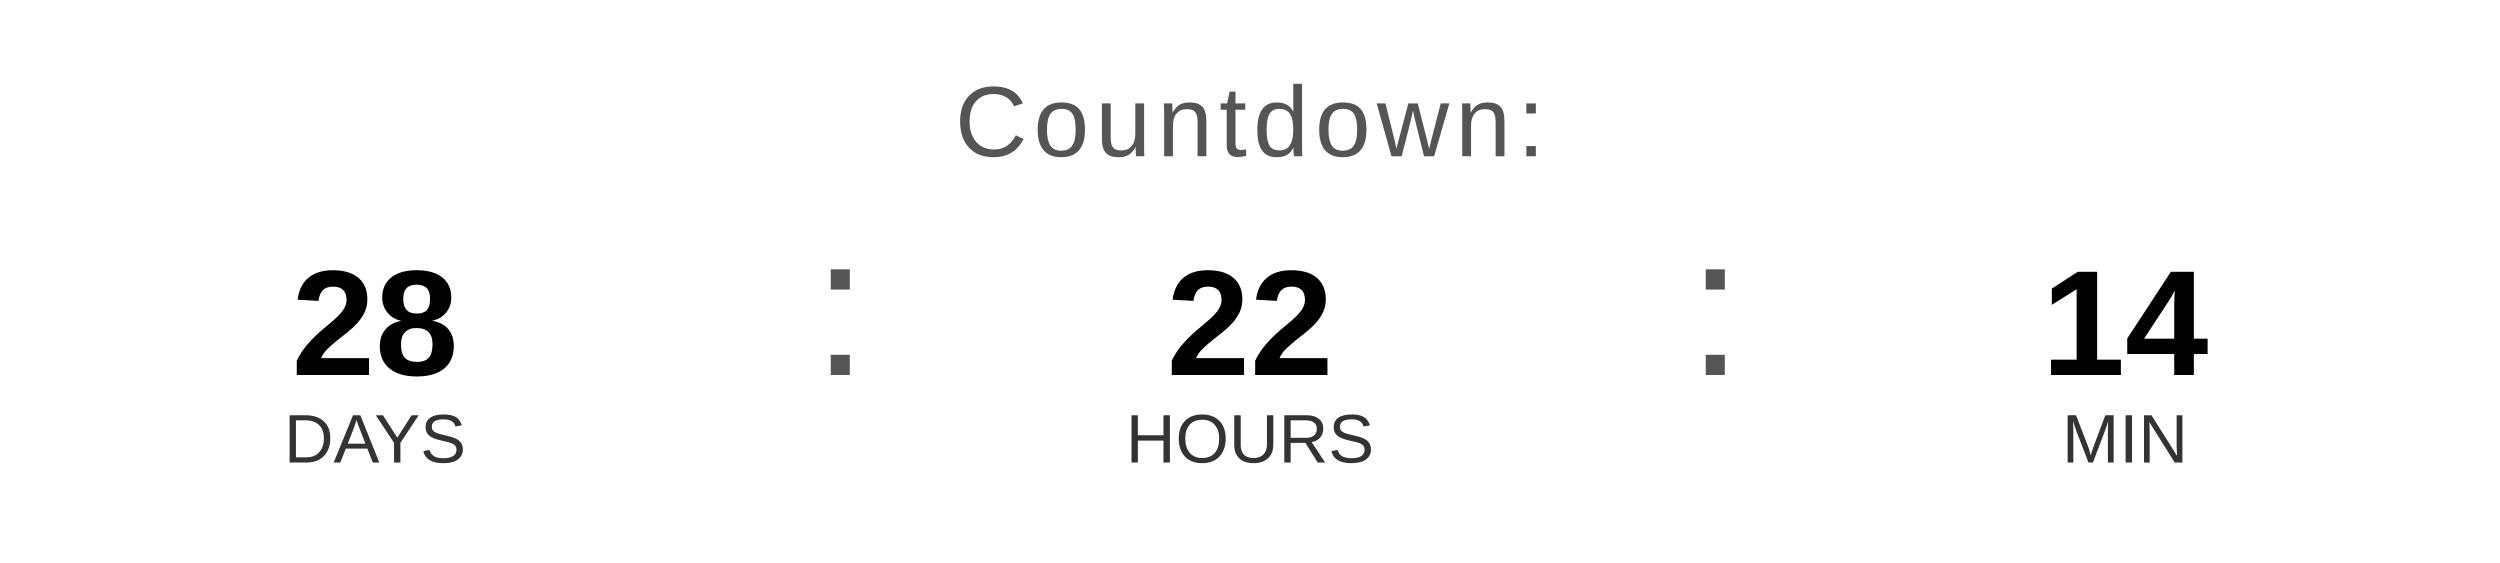
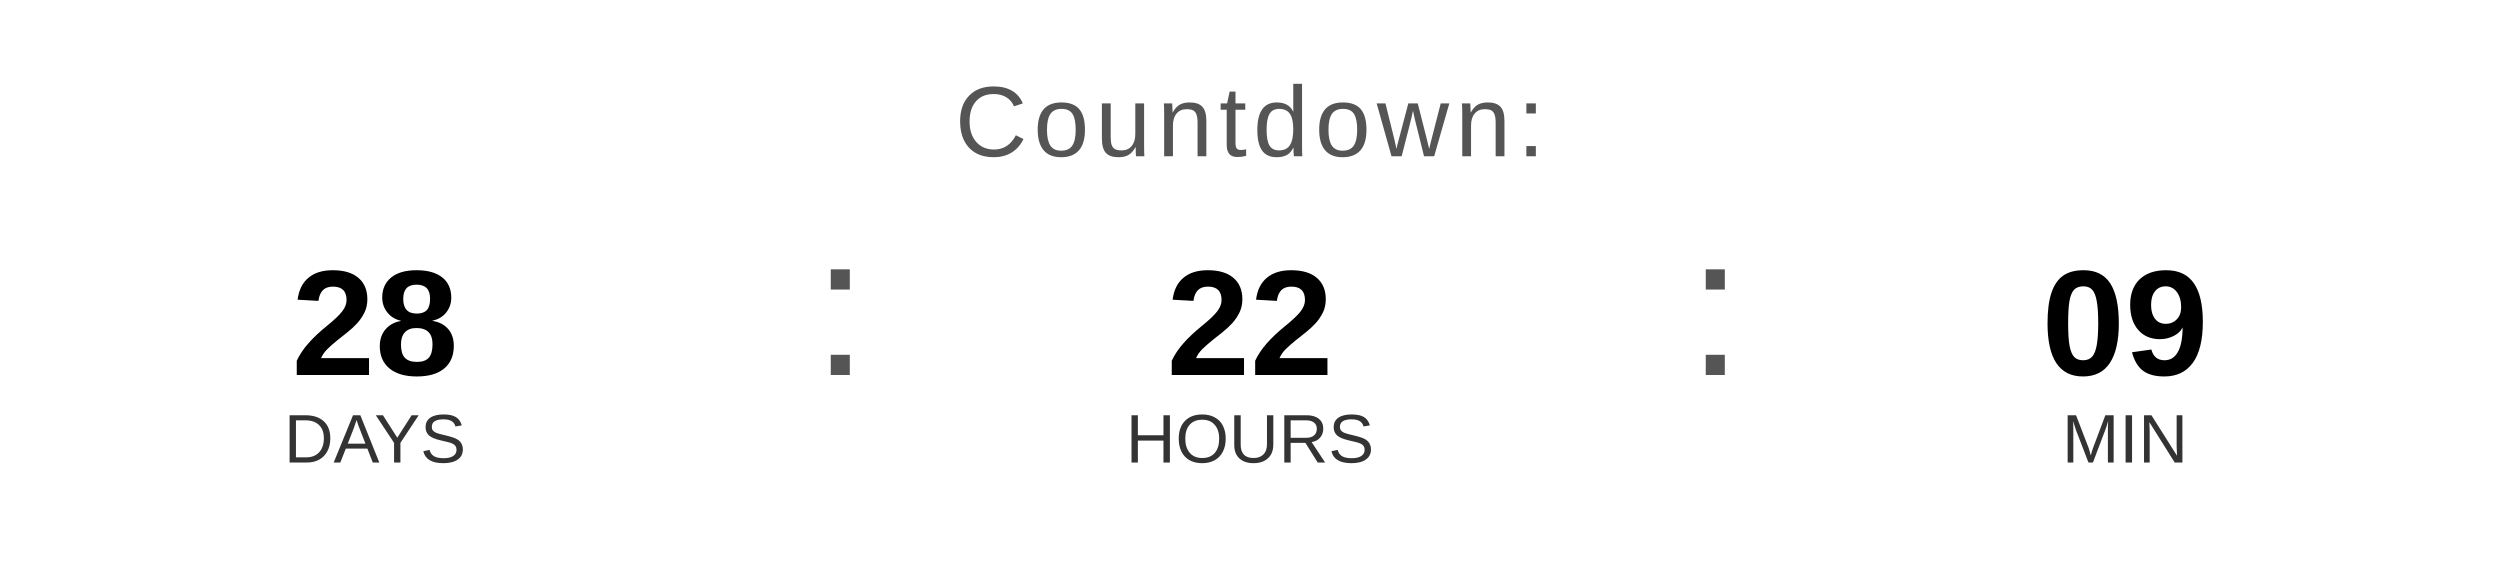
<svg xmlns="http://www.w3.org/2000/svg" width="400" height="90" viewBox="0 0 400 90">
  <text x="200" y="25" font-family="Arial, Helvetica, sans-serif" font-size="16" fill="#555555" text-anchor="middle" letter-spacing="1">
    Countdown:
  </text>
  <text x="60" y="60" font-family="Arial, Helvetica, sans-serif" font-size="24" font-weight="bold" fill="#000000" text-anchor="middle">28</text>
  <text x="60" y="74" font-family="Arial, Helvetica, sans-serif" font-size="11" fill="#333333" text-anchor="middle">DAYS</text>
  <text x="130" y="60" font-family="Arial, sans-serif" font-size="32" fill="#555555">:</text>
  <text x="200" y="60" font-family="Arial, Helvetica, sans-serif" font-size="24" font-weight="bold" fill="#000000" text-anchor="middle">22</text>
  <text x="200" y="74" font-family="Arial, Helvetica, sans-serif" font-size="11" fill="#333333" text-anchor="middle">HOURS</text>
  <text x="270" y="60" font-family="Arial, sans-serif" font-size="32" fill="#555555">:</text>
-   <text x="340" y="60" font-family="Arial, Helvetica, sans-serif" font-size="24" font-weight="bold" fill="#000000" text-anchor="middle">14</text>
+   <text x="340" y="60" font-family="Arial, Helvetica, sans-serif" font-size="24" font-weight="bold" fill="#000000" text-anchor="middle">09</text>
  <text x="340" y="74" font-family="Arial, Helvetica, sans-serif" font-size="11" fill="#333333" text-anchor="middle">MIN</text>
</svg>
